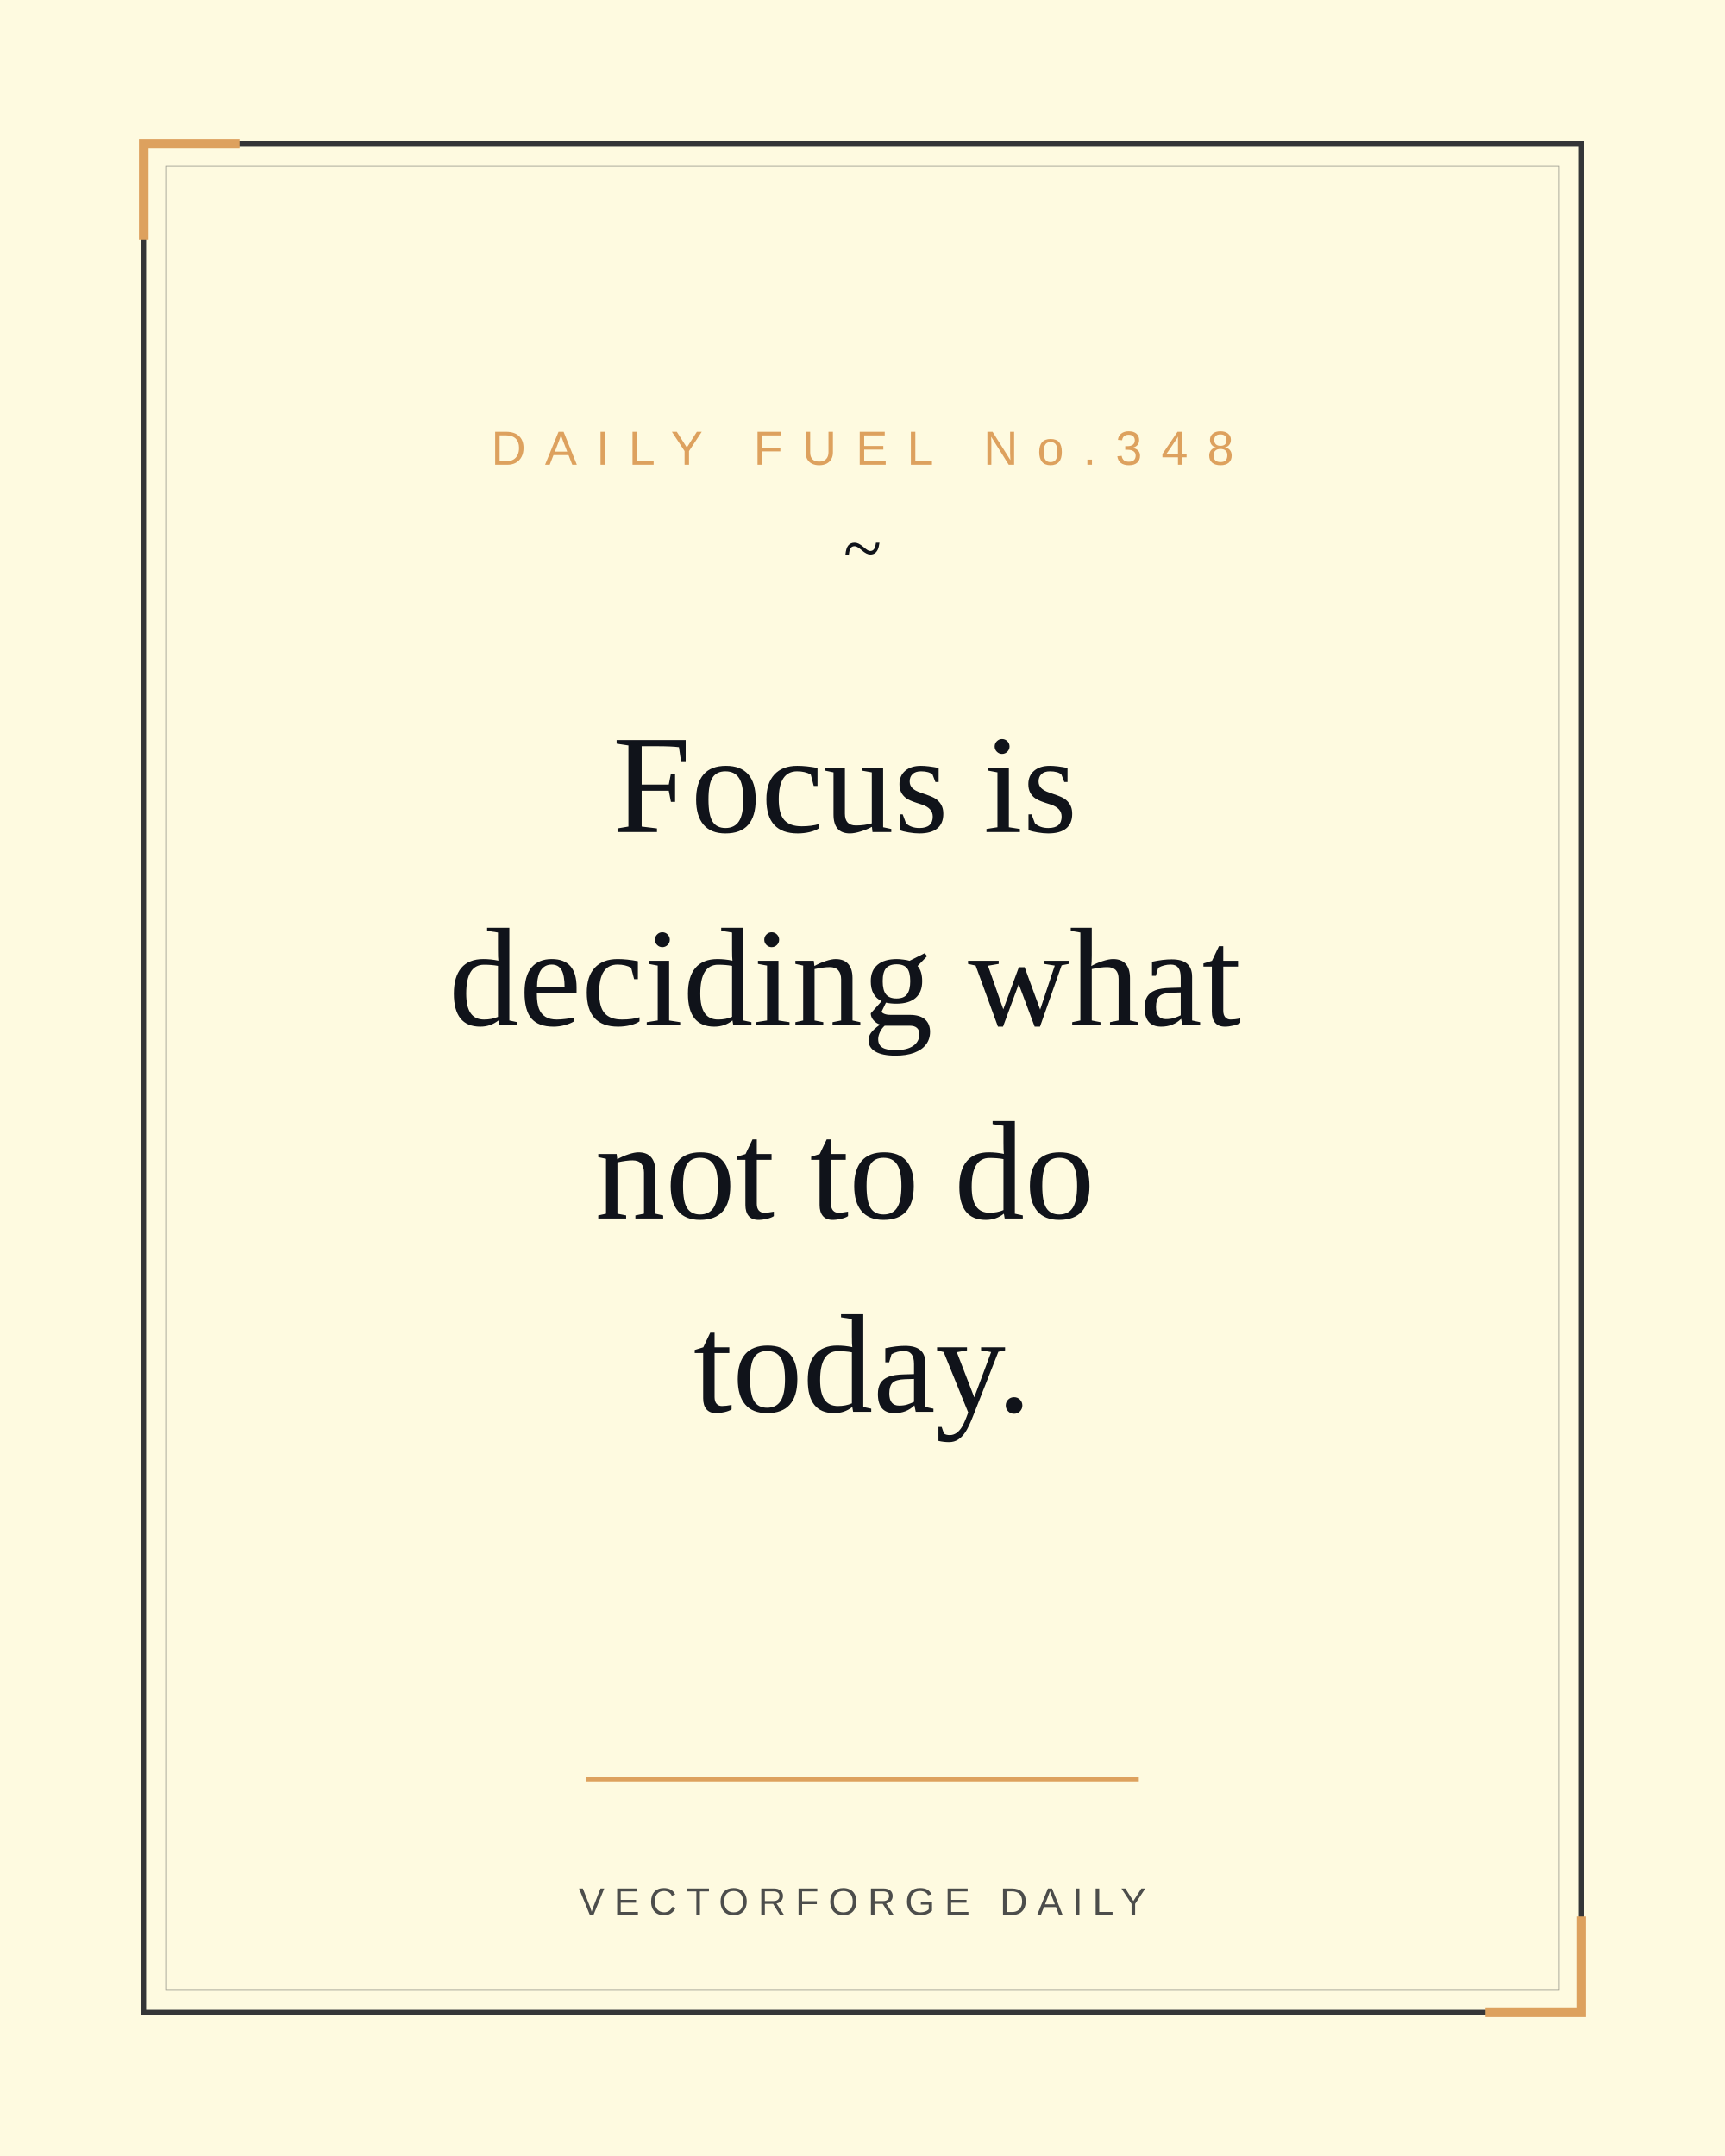
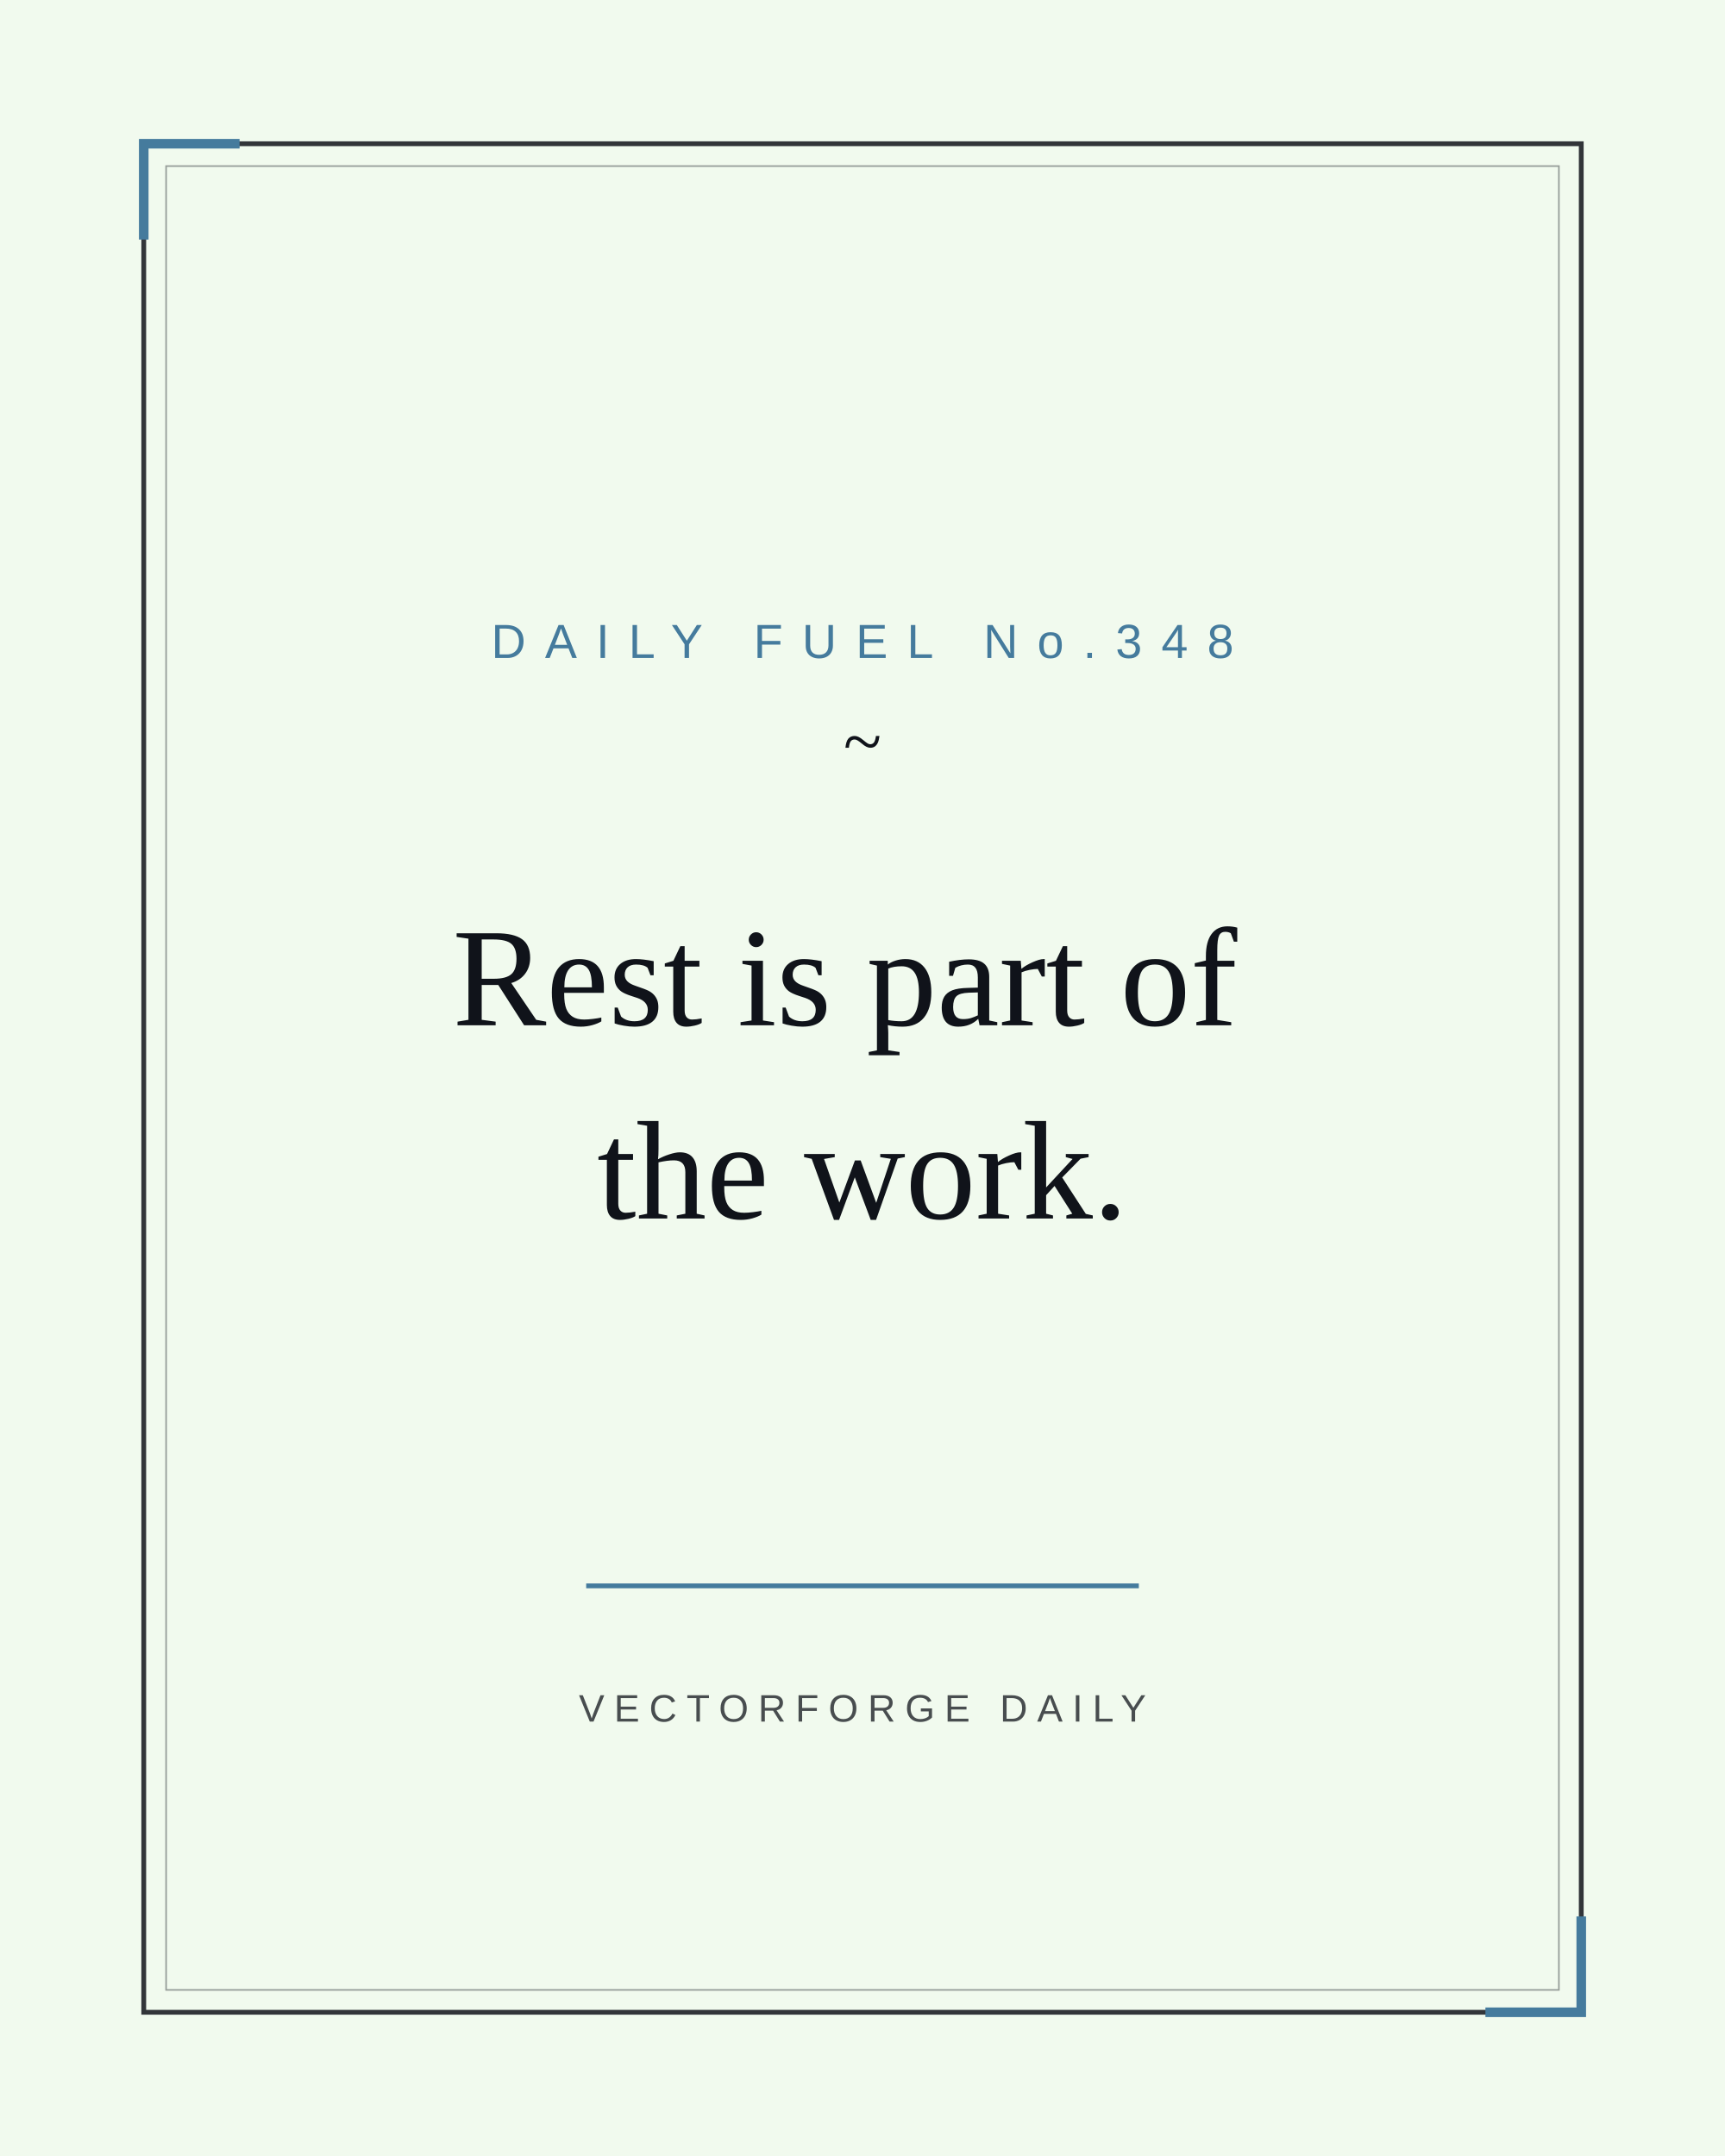
<svg xmlns="http://www.w3.org/2000/svg" width="1080" height="1350" viewBox="0 0 1080 1350">
-   <rect width="1080" height="1350" fill="#fefae0" />
+   <rect width="1080" height="1350" fill="#f1faee" />
  <rect x="90" y="90" width="900" height="1170" fill="none" stroke="#10131a" stroke-width="3" opacity="0.85" />
  <rect x="104" y="104" width="872" height="1142" fill="none" stroke="#10131a" stroke-width="1" opacity="0.4" />
-   <path d="M 90 150 L 90 90 L 150 90" fill="none" stroke="#dda15e" stroke-width="6" />
-   <path d="M 930 1260 L 990 1260 L 990 1200" fill="none" stroke="#dda15e" stroke-width="6" />
-   <text x="540" y="291" font-family="Arial, Helvetica, sans-serif" font-size="30" letter-spacing="12" fill="#dda15e" text-anchor="middle">DAILY FUEL No.348</text>
-   <text x="540" y="358" font-family="Georgia, 'Times New Roman', serif" font-size="44" fill="#10131a" text-anchor="middle">~</text>
+   <path d="M 90 150 L 90 90 L 150 90" fill="none" stroke="#457b9d" stroke-width="6" />
+   <path d="M 930 1260 L 990 1260 L 990 1200" fill="none" stroke="#457b9d" stroke-width="6" />
+   <text x="540" y="412" font-family="Arial, Helvetica, sans-serif" font-size="30" letter-spacing="12" fill="#457b9d" text-anchor="middle">DAILY FUEL No.348</text>
+   <text x="540" y="479" font-family="Georgia, 'Times New Roman', serif" font-size="44" fill="#10131a" text-anchor="middle">~</text>
  <text font-family="Georgia, 'Times New Roman', serif" font-size="88" fill="#10131a" text-anchor="middle">
-     <tspan x="540.0" y="521">Focus is</tspan>
-     <tspan x="540.0" y="642">deciding what</tspan>
-     <tspan x="540.0" y="763">not to do</tspan>
-     <tspan x="540.0" y="884">today.</tspan>
+     <tspan x="540.0" y="642">Rest is part of</tspan>
+     <tspan x="540.0" y="763">the work.</tspan>
  </text>
-   <line x1="367" y1="1114" x2="713" y2="1114" stroke="#dda15e" stroke-width="3" />
-   <text x="540" y="1199" font-family="Arial, Helvetica, sans-serif" font-size="24" letter-spacing="6" fill="#10131a" opacity="0.75" text-anchor="middle">VECTORFORGE DAILY</text>
+   <line x1="367" y1="993" x2="713" y2="993" stroke="#457b9d" stroke-width="3" />
+   <text x="540" y="1078" font-family="Arial, Helvetica, sans-serif" font-size="24" letter-spacing="6" fill="#10131a" opacity="0.75" text-anchor="middle">VECTORFORGE DAILY</text>
</svg>
